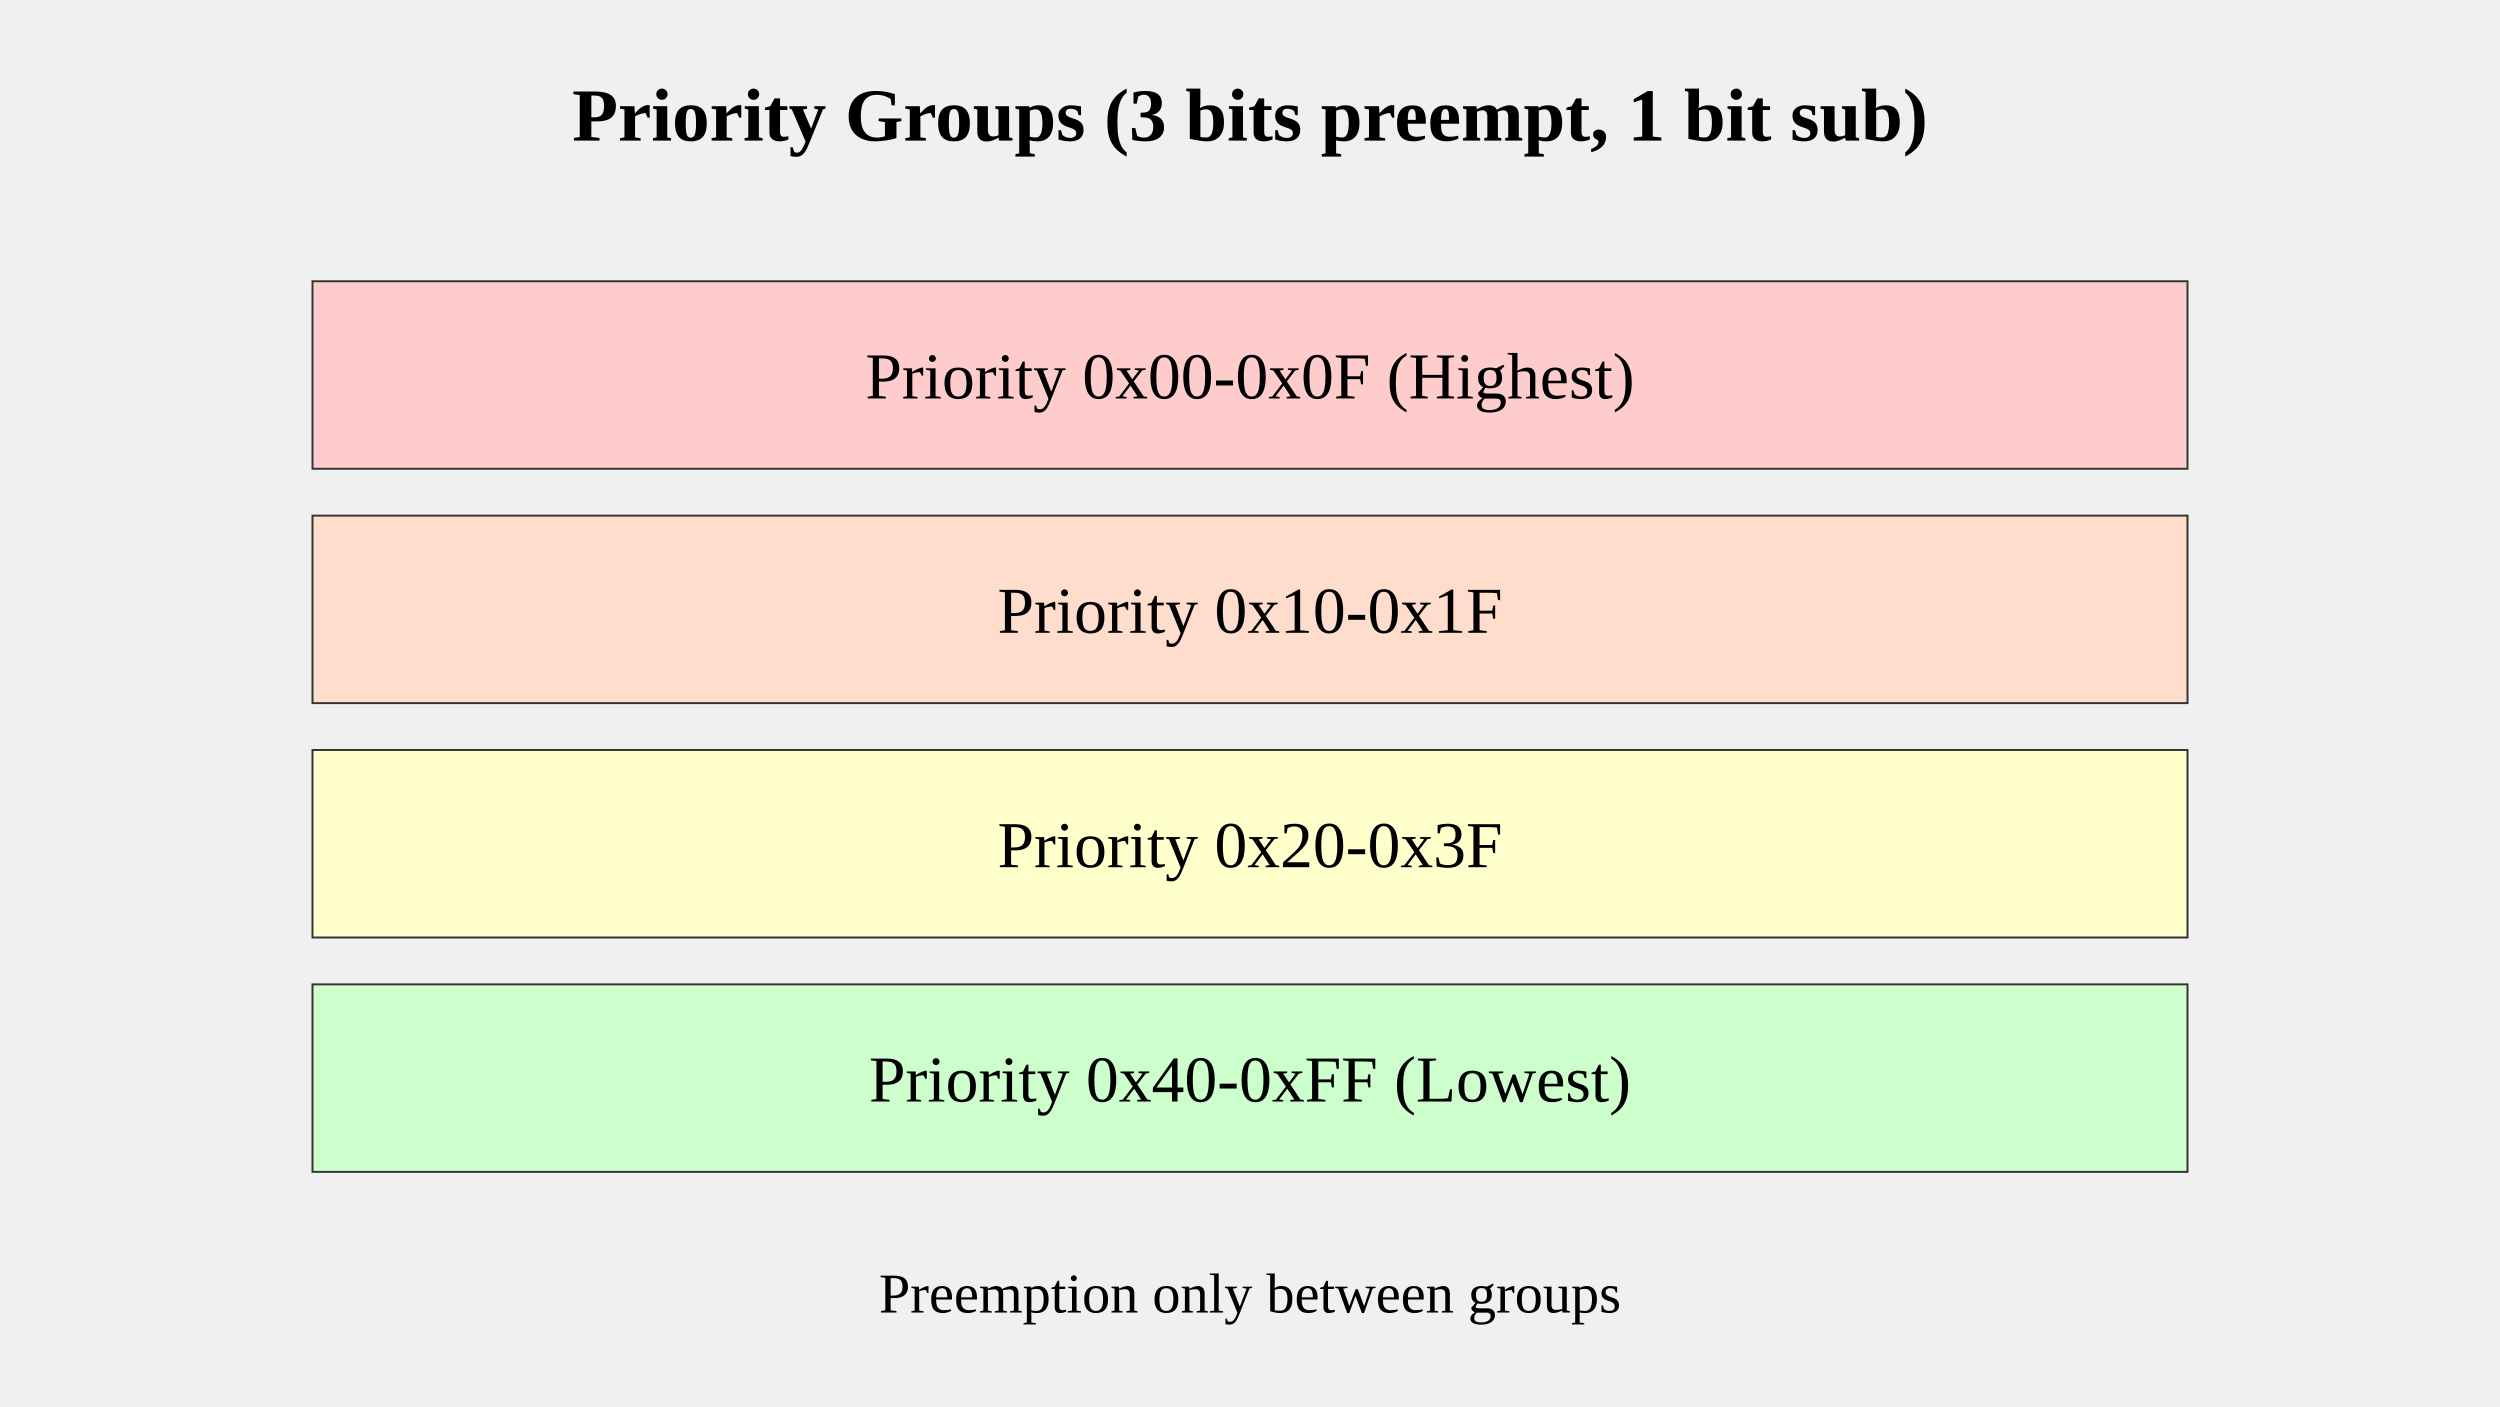
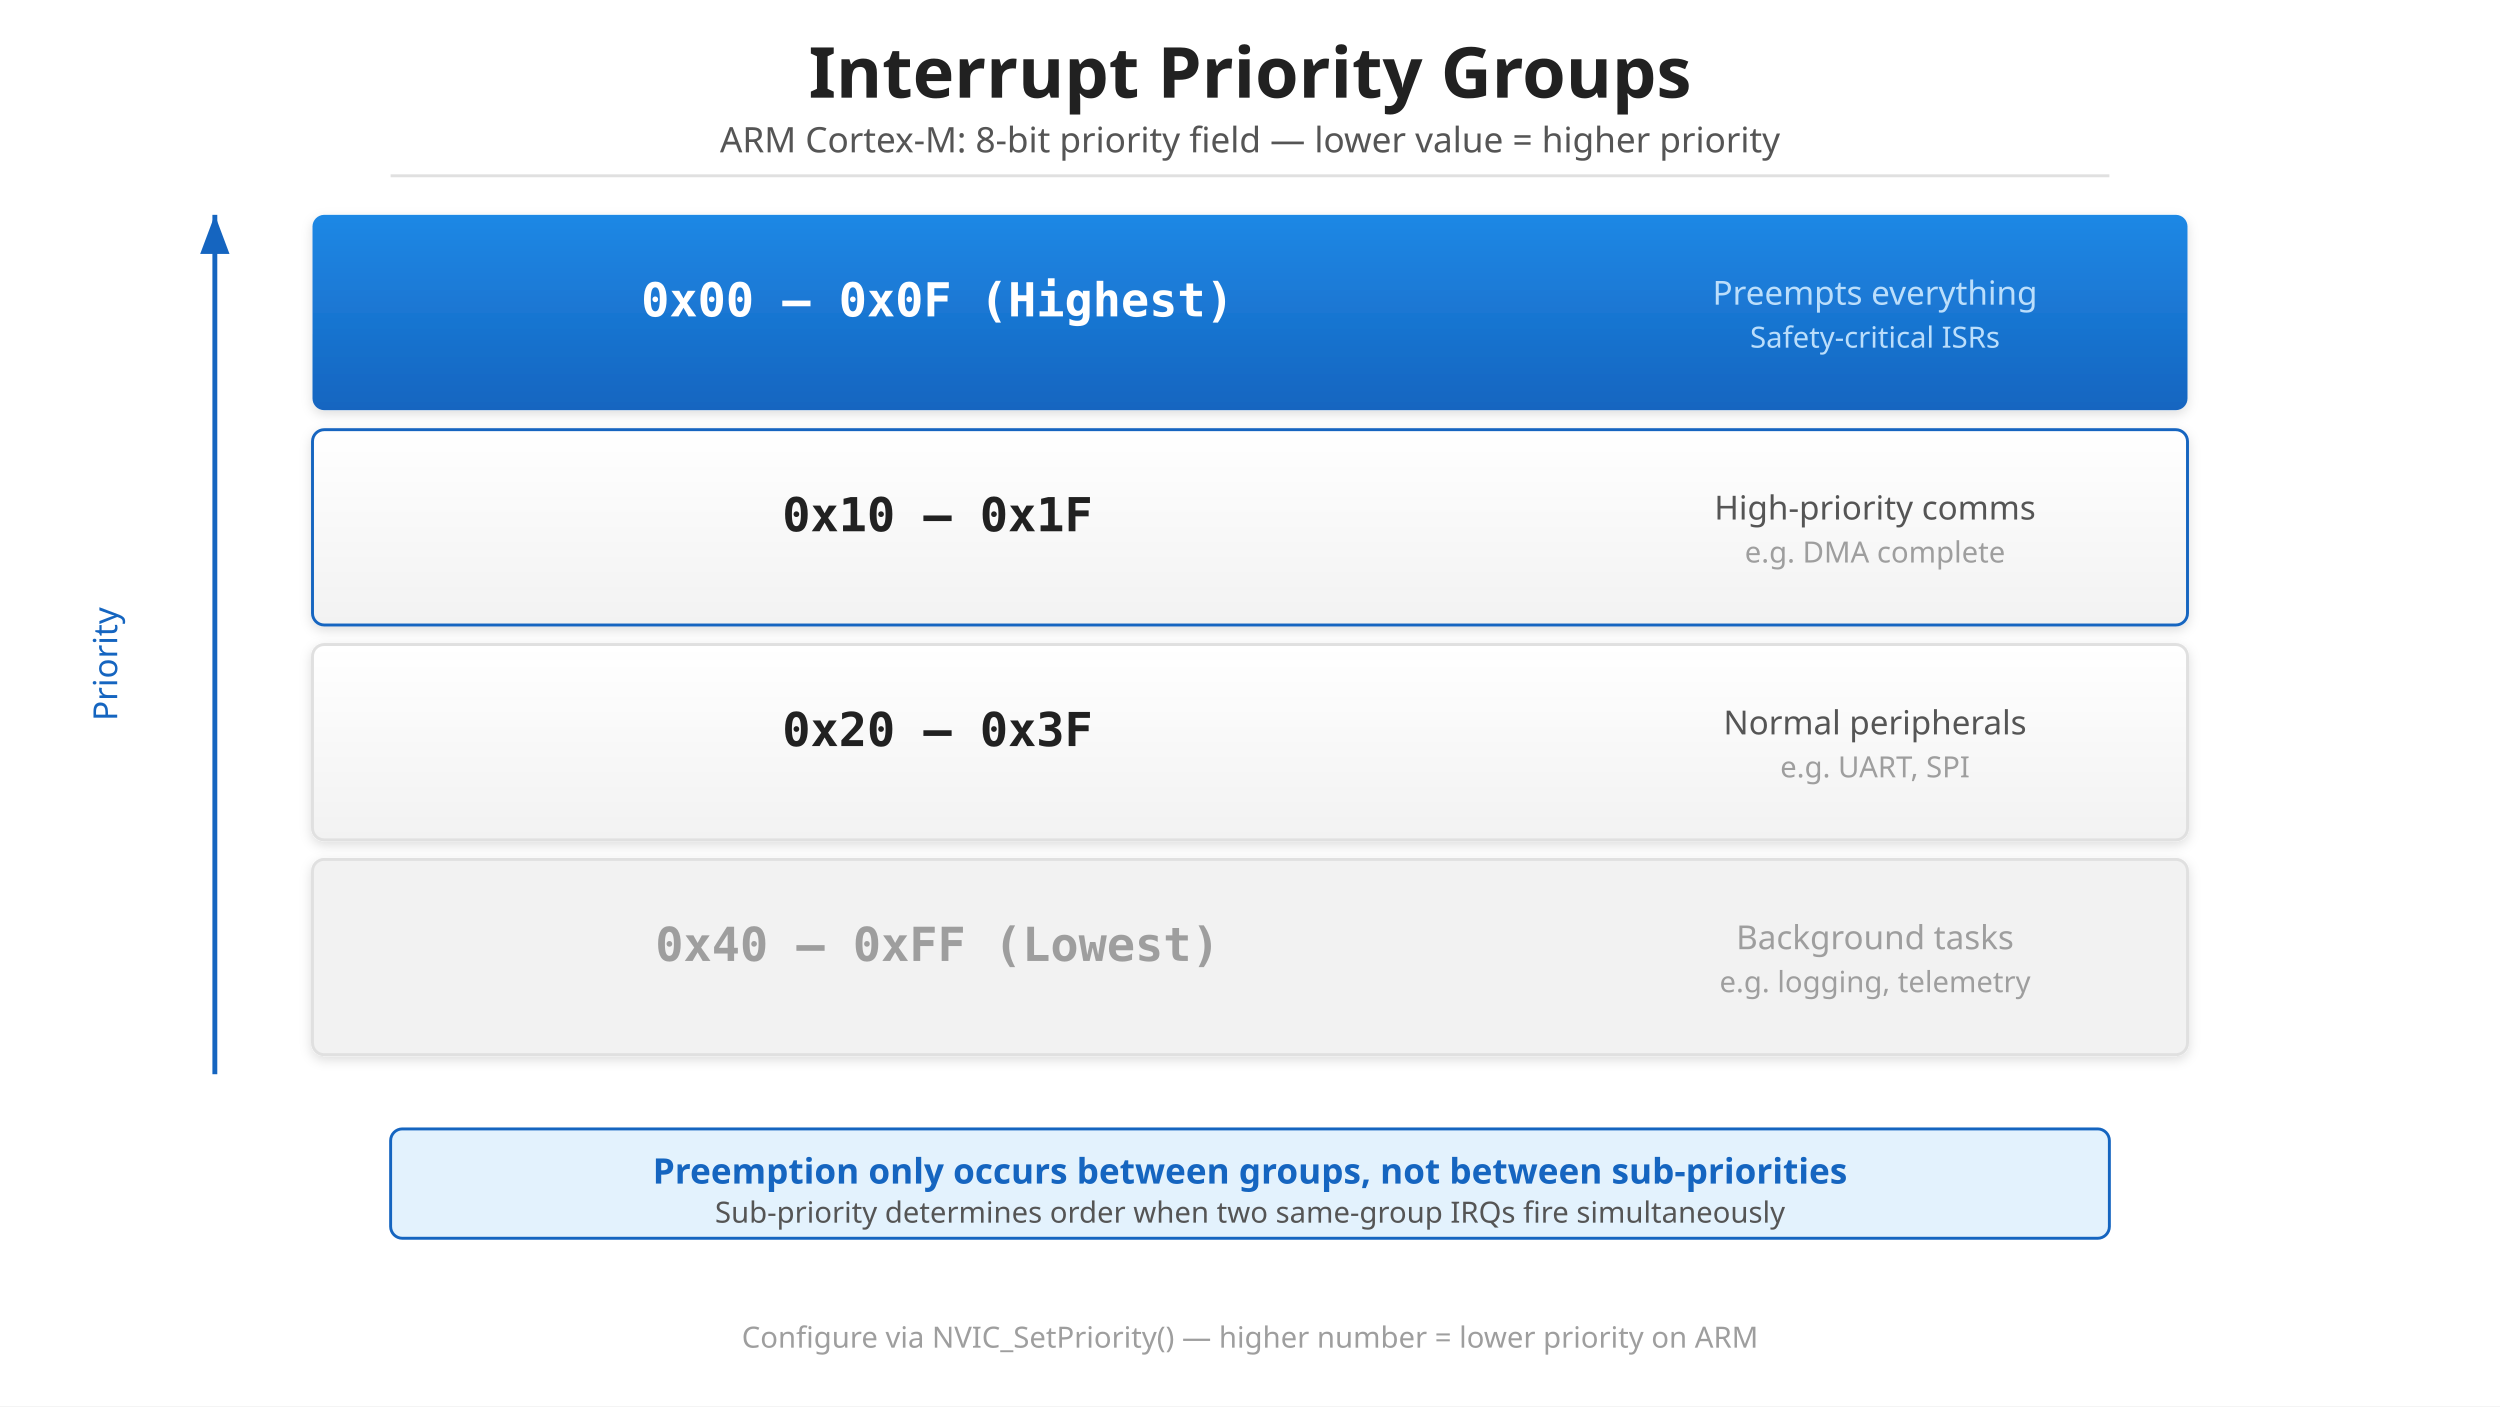
<svg xmlns="http://www.w3.org/2000/svg" viewBox="0 0 1280 720">
-   <text x="640" y="72" text-anchor="middle" font-size="38.4" font-weight="bold">Priority Groups (3 bits preempt, 1 bit sub)</text>
-   <rect x="160" y="144" width="960" height="96" fill="#ffcccc" stroke="#333" />
-   <text x="640" y="204" text-anchor="middle" font-size="33.6">Priority 0x00-0x0F (Highest)</text>
-   <rect x="160" y="264" width="960" height="96" fill="#ffddcc" stroke="#333" />
-   <text x="640" y="324" text-anchor="middle" font-size="33.6">Priority 0x10-0x1F</text>
-   <rect x="160" y="384" width="960" height="96" fill="#ffffcc" stroke="#333" />
-   <text x="640" y="444" text-anchor="middle" font-size="33.6">Priority 0x20-0x3F</text>
-   <rect x="160" y="504" width="960" height="96" fill="#ccffcc" stroke="#333" />
-   <text x="640" y="564" text-anchor="middle" font-size="33.6">Priority 0x40-0xFF (Lowest)</text>
-   <text x="640" y="672" text-anchor="middle" font-size="28.8">Preemption only between groups</text>
+   <defs>
+     <linearGradient id="grad-accent" x1="0" y1="0" x2="0" y2="1">
+       <stop offset="0%" stop-color="#1e88e5" />
+       <stop offset="100%" stop-color="#1565c0" />
+     </linearGradient>
+     <linearGradient id="grad-surface" x1="0" y1="0" x2="0" y2="1">
+       <stop offset="0%" stop-color="#ffffff" />
+       <stop offset="100%" stop-color="#f2f2f2" />
+     </linearGradient>
+     <filter id="shadow" x="-4%" y="-8%" width="108%" height="124%">
+       <feDropShadow dx="0" dy="2" stdDeviation="3" flood-color="#00000022" />
+     </filter>
+     <marker id="arrow" markerWidth="10" markerHeight="10" refX="9" refY="5" orient="auto">
+       <path d="M1,2 L9,5 L1,8 Z" fill="#555555" />
+     </marker>
+     <marker id="arrow-accent" markerWidth="10" markerHeight="10" refX="9" refY="5" orient="auto">
+       <path d="M1,2 L9,5 L1,8 Z" fill="#1565c0" />
+     </marker>
+     <marker id="arrow-white" markerWidth="10" markerHeight="10" refX="9" refY="5" orient="auto">
+       <path d="M1,2 L9,5 L1,8 Z" fill="#ffffff" />
+     </marker>
+   </defs>
+   <rect width="1280" height="720" fill="#ffffff" />
+   <text x="640" y="50" text-anchor="middle" font-family="sans-serif" font-size="36" font-weight="bold" fill="#212121">Interrupt Priority Groups</text>
+   <text x="640" y="78" text-anchor="middle" font-family="sans-serif" font-size="18" fill="#555555">ARM Cortex-M: 8-bit priority field — lower value = higher priority</text>
+   <line x1="200" y1="90" x2="1080" y2="90" stroke="#e0e0e0" stroke-width="1.5" />
+   <rect x="160" y="110" width="960" height="100" rx="6" fill="url(#grad-accent)" filter="url(#shadow)" />
+   <text x="480" y="162" text-anchor="middle" font-family="monospace" font-size="24" font-weight="bold" fill="#ffffff">0x00 – 0x0F  (Highest)</text>
+   <text x="960" y="156" text-anchor="middle" font-family="sans-serif" font-size="17" fill="#bbdefb">Preempts everything</text>
+   <text x="960" y="178" text-anchor="middle" font-family="sans-serif" font-size="15" fill="#bbdefb">Safety-critical ISRs</text>
+   <rect x="160" y="220" width="960" height="100" rx="6" fill="url(#grad-surface)" stroke="#1565c0" stroke-width="1.5" filter="url(#shadow)" />
+   <text x="480" y="272" text-anchor="middle" font-family="monospace" font-size="24" font-weight="bold" fill="#212121">0x10 – 0x1F</text>
+   <text x="960" y="266" text-anchor="middle" font-family="sans-serif" font-size="17" fill="#555555">High-priority comms</text>
+   <text x="960" y="288" text-anchor="middle" font-family="sans-serif" font-size="15" fill="#9e9e9e">e.g. DMA complete</text>
+   <rect x="160" y="330" width="960" height="100" rx="6" fill="url(#grad-surface)" stroke="#e0e0e0" stroke-width="1.5" filter="url(#shadow)" />
+   <text x="480" y="382" text-anchor="middle" font-family="monospace" font-size="24" font-weight="bold" fill="#212121">0x20 – 0x3F</text>
+   <text x="960" y="376" text-anchor="middle" font-family="sans-serif" font-size="17" fill="#555555">Normal peripherals</text>
+   <text x="960" y="398" text-anchor="middle" font-family="sans-serif" font-size="15" fill="#9e9e9e">e.g. UART, SPI</text>
+   <rect x="160" y="440" width="960" height="100" rx="6" fill="#f2f2f2" stroke="#e0e0e0" stroke-width="1.5" filter="url(#shadow)" />
+   <text x="480" y="492" text-anchor="middle" font-family="monospace" font-size="24" font-weight="bold" fill="#9e9e9e">0x40 – 0xFF  (Lowest)</text>
+   <text x="960" y="486" text-anchor="middle" font-family="sans-serif" font-size="17" fill="#9e9e9e">Background tasks</text>
+   <text x="960" y="508" text-anchor="middle" font-family="sans-serif" font-size="15" fill="#9e9e9e">e.g. logging, telemetry</text>
+   <line x1="110" y1="550" x2="110" y2="110" stroke="#1565c0" stroke-width="2.5" marker-end="url(#arrow-accent)" />
+   <text x="60" y="340" text-anchor="middle" font-family="sans-serif" font-size="17" fill="#1565c0" transform="rotate(-90 60 340)">Priority</text>
+   <rect x="200" y="578" width="880" height="56" rx="6" fill="#e3f2fd" stroke="#1565c0" stroke-width="1.5" />
+   <text x="640" y="606" text-anchor="middle" font-family="sans-serif" font-size="18" font-weight="bold" fill="#1565c0">Preemption only occurs between groups, not between sub-priorities</text>
+   <text x="640" y="626" text-anchor="middle" font-family="sans-serif" font-size="15" fill="#555555">Sub-priority determines order when two same-group IRQs fire simultaneously</text>
+   <text x="640" y="690" text-anchor="middle" font-family="sans-serif" font-size="15" fill="#9e9e9e">Configure via NVIC_SetPriority() — higher number = lower priority on ARM</text>
</svg>
